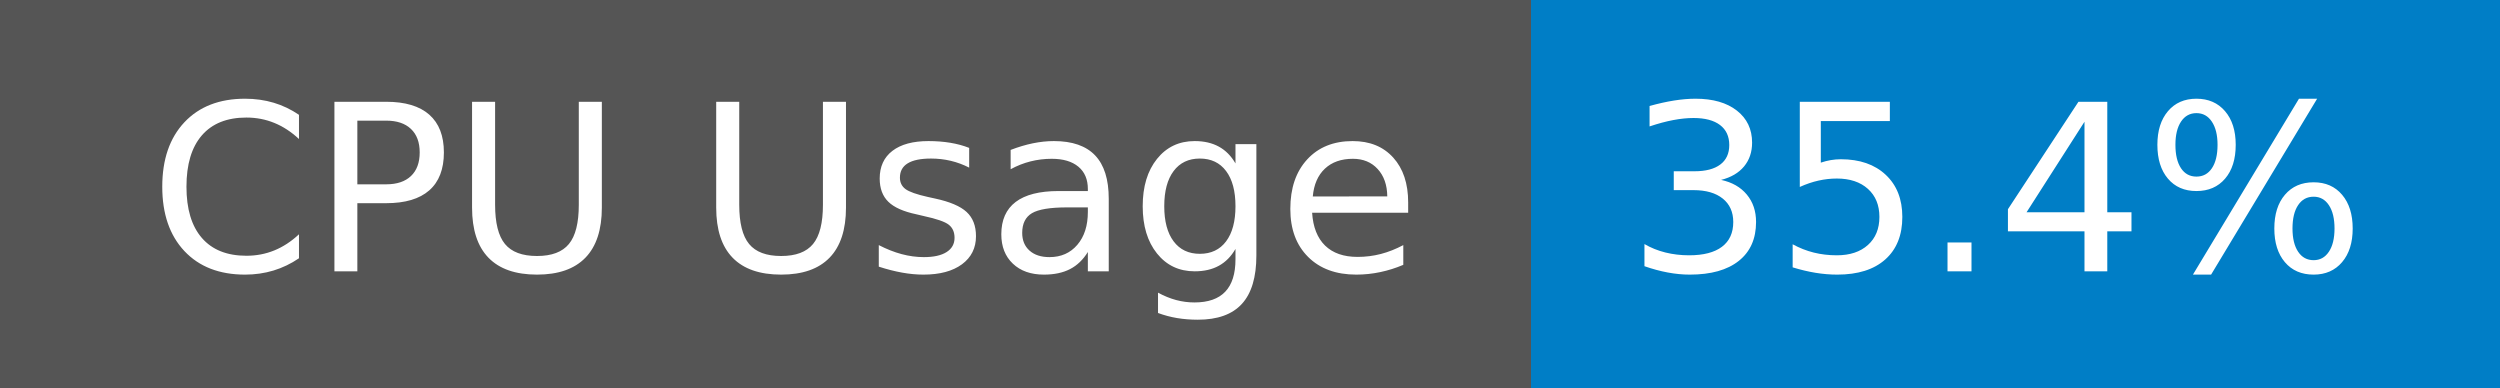
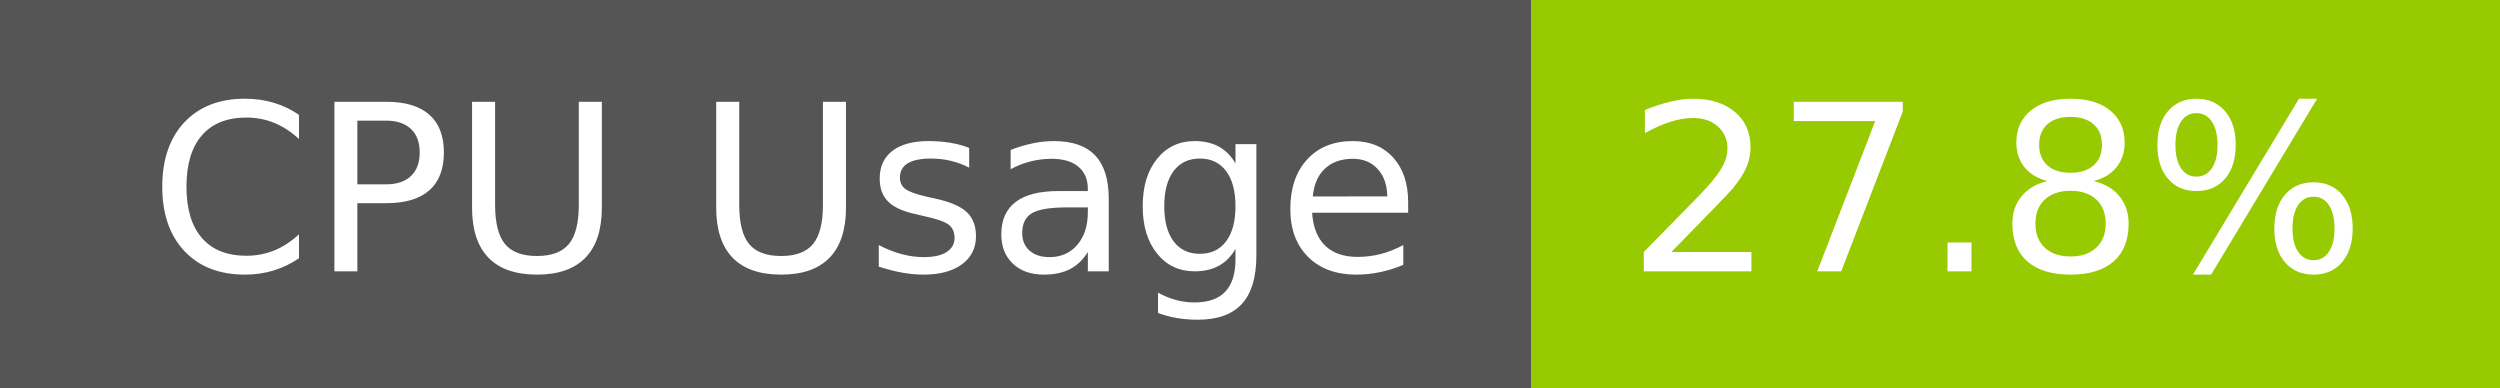
- <svg xmlns="http://www.w3.org/2000/svg" width="129" height="20" role="img" aria-label="CPU Usage: 35.4%">
+ <svg xmlns="http://www.w3.org/2000/svg" width="129" height="20" role="img" aria-label="CPU Usage: 27.8%">
  <g shape-rendering="crispEdges">
    <rect width="79" height="20" fill="#555" />
-     <rect x="79" width="50" height="20" fill="#007ec6" />
+     <rect x="79" width="50" height="20" fill="#97ca00" />
  </g>
  <g fill="#fff" text-anchor="middle" font-family="Verdana,Geneva,DejaVu Sans,sans-serif" text-rendering="geometricPrecision" font-size="120">
    <text x="405" y="140" transform="scale(.1)" fill="#fff" textLength="665">CPU Usage</text>
-     <text x="1030" y="140" transform="scale(.1)" fill="#fff" textLength="390">35.4%</text>
+     <text x="1030" y="140" transform="scale(.1)" fill="#fff" textLength="390">27.8%</text>
  </g>
</svg>
